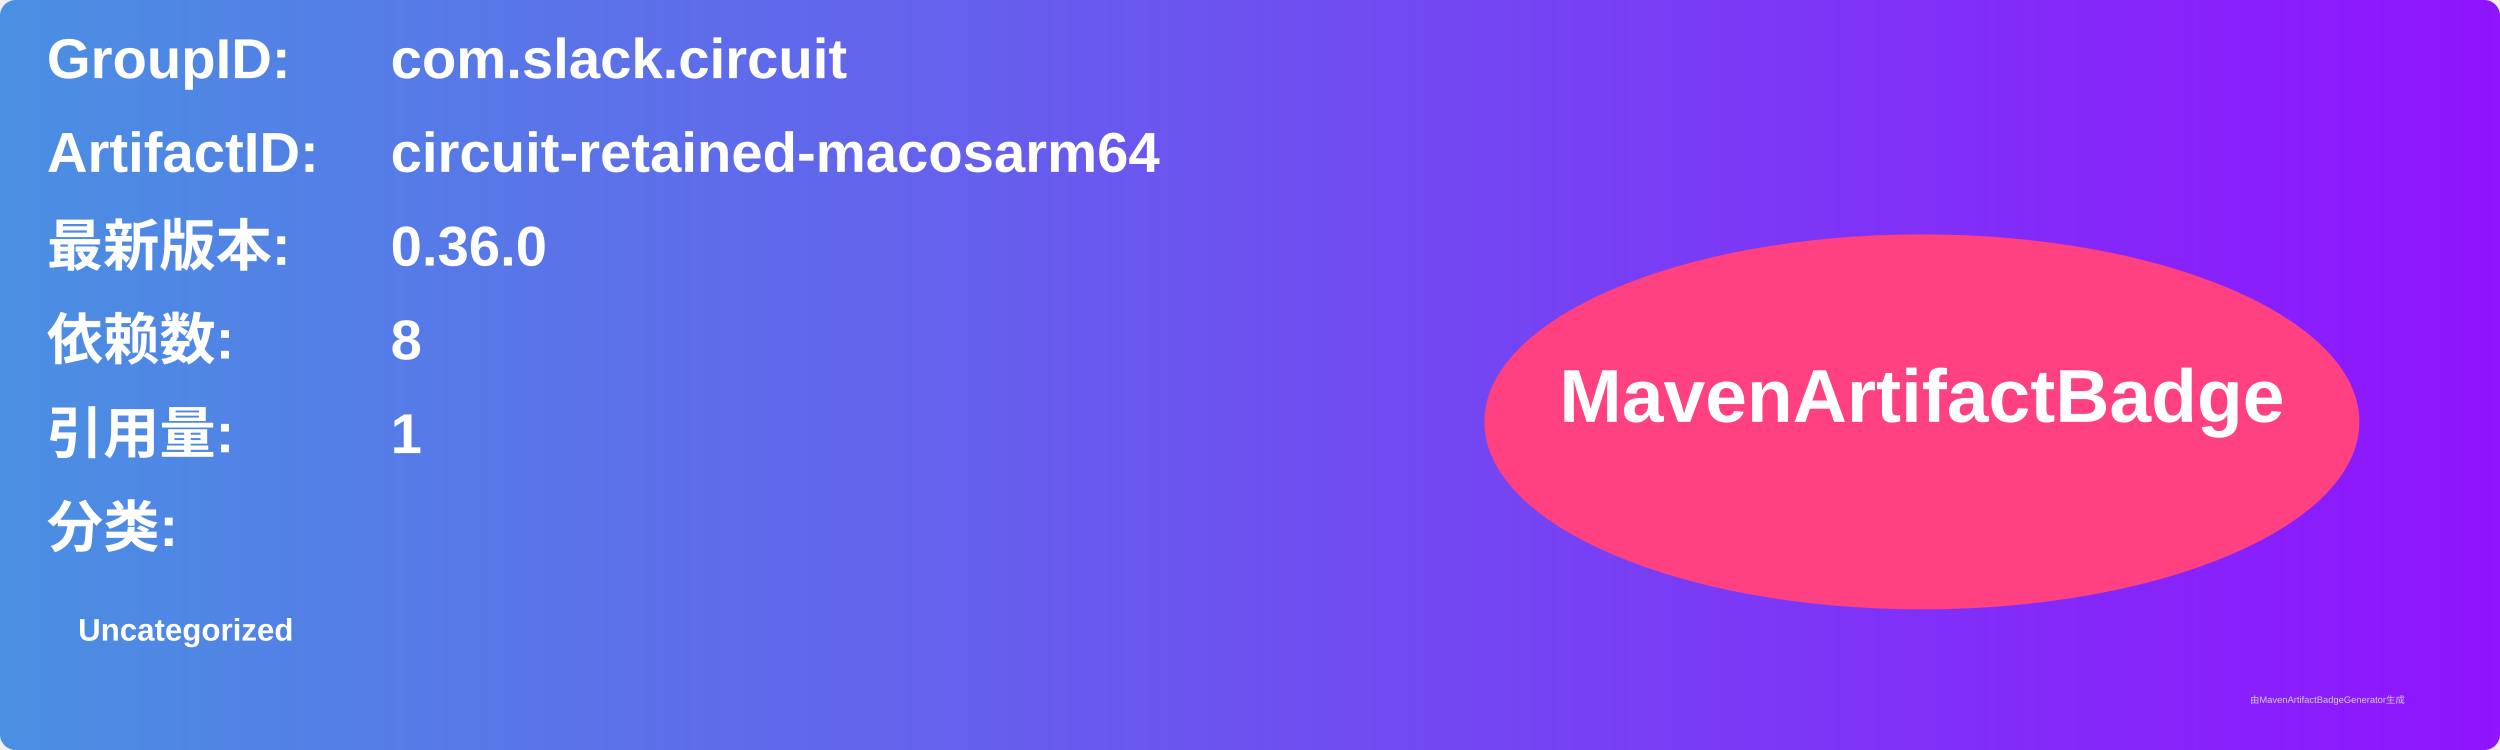
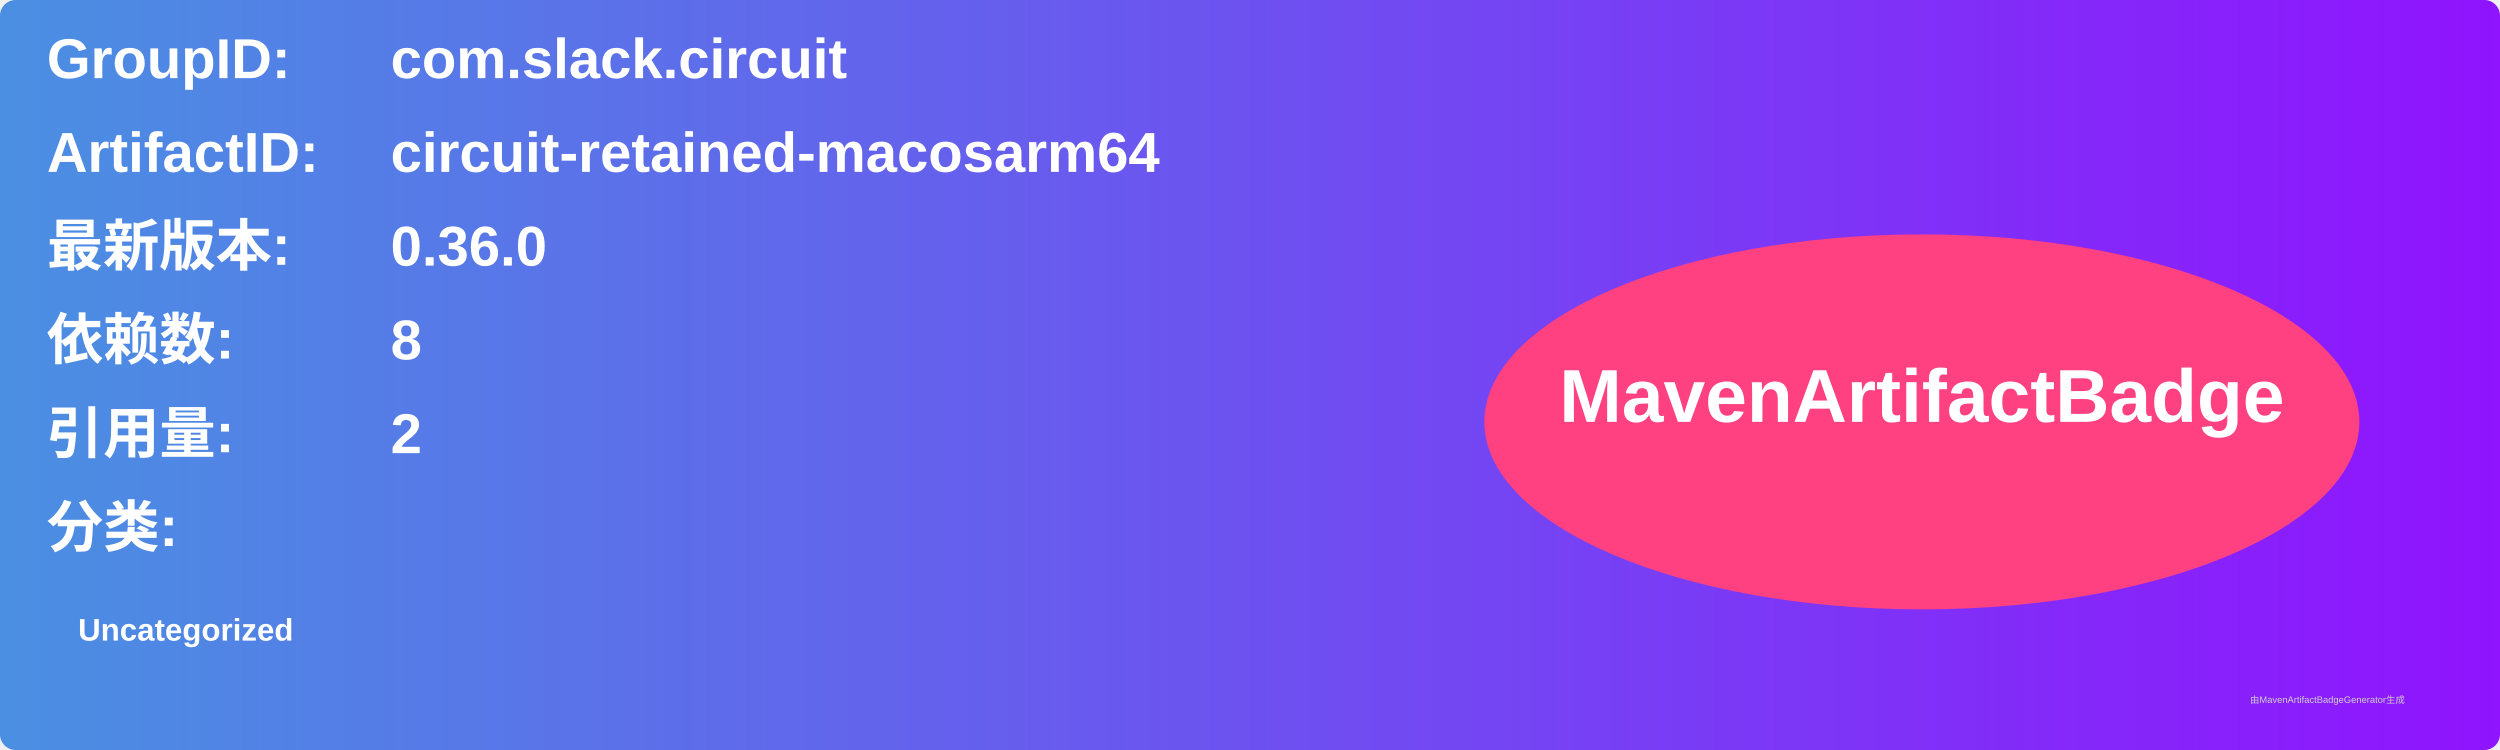
<svg xmlns="http://www.w3.org/2000/svg" width="800" height="240" viewBox="0 0 800 240">
  <linearGradient id="grad" x1="0%" y1="0%" x2="100%" y2="0%">
    <stop offset="0%" stop-color="#4a90e2" />
    <stop offset="100%" stop-color="#9013fe" />
  </linearGradient>
  <rect width="100%" height="100%" rx="5" ry="5" fill="url(#grad)" />
  <g transform="translate(15, 15)">
    <text x="0" y="10" font-family="Arial" font-size="18" fill="white" font-weight="bold" width="260">GroupID:</text>
    <text x="110" y="10" font-family="Arial" font-size="18" fill="white" font-weight="bold" width="460">com.slack.circuit</text>
    <text x="0" y="40" font-family="Arial" font-size="18" fill="white" font-weight="bold" width="260">ArtifactID:</text>
    <text x="110" y="40" font-family="Arial" font-size="18" fill="white" font-weight="bold" width="460">circuit-retained-macosarm64</text>
    <text x="0" y="70" font-family="Arial" font-size="18" fill="white" font-weight="bold">最新版本:</text>
    <text x="110" y="70" font-family="Arial" font-size="18" fill="white" font-weight="bold">
      <tspan font-weight="bold">0.36.0</tspan>
    </text>
    <text x="0" y="100" font-family="Arial" font-size="18" fill="white" font-weight="bold">依赖数: </text>
    <text x="110" y="100" font-family="Arial" font-size="18" fill="white">
      <tspan font-weight="bold">8</tspan>
    </text>
    <text x="0" y="130" font-family="Arial" font-size="18" fill="white" font-weight="bold">引用量: </text>
    <text x="110" y="130" font-family="Arial" font-size="18" fill="white">
-       <tspan font-weight="bold">1</tspan>
+       <tspan font-weight="bold">2</tspan>
    </text>
    <text x="0" y="160" font-family="Arial" font-size="18" fill="white" font-weight="bold">分类:</text>
    <text x="10" y="190" font-family="Arial" font-size="10" fill="white">
      <tspan font-weight="bold">Uncategorized</tspan>
    </text>
    <ellipse cx="600" cy="120" rx="140" ry="60" fill="#ff4081" />
    <text x="600" y="120" text-anchor="middle" font-family="Arial" font-size="24" fill="white" font-weight="bold">MavenArtifactBadge</text>
  </g>
  <text x="720" y="225" font-family="Arial" font-size="3" fill="#d0d0d0">由MavenArtifactBadgeGenerator生成</text>
</svg>
